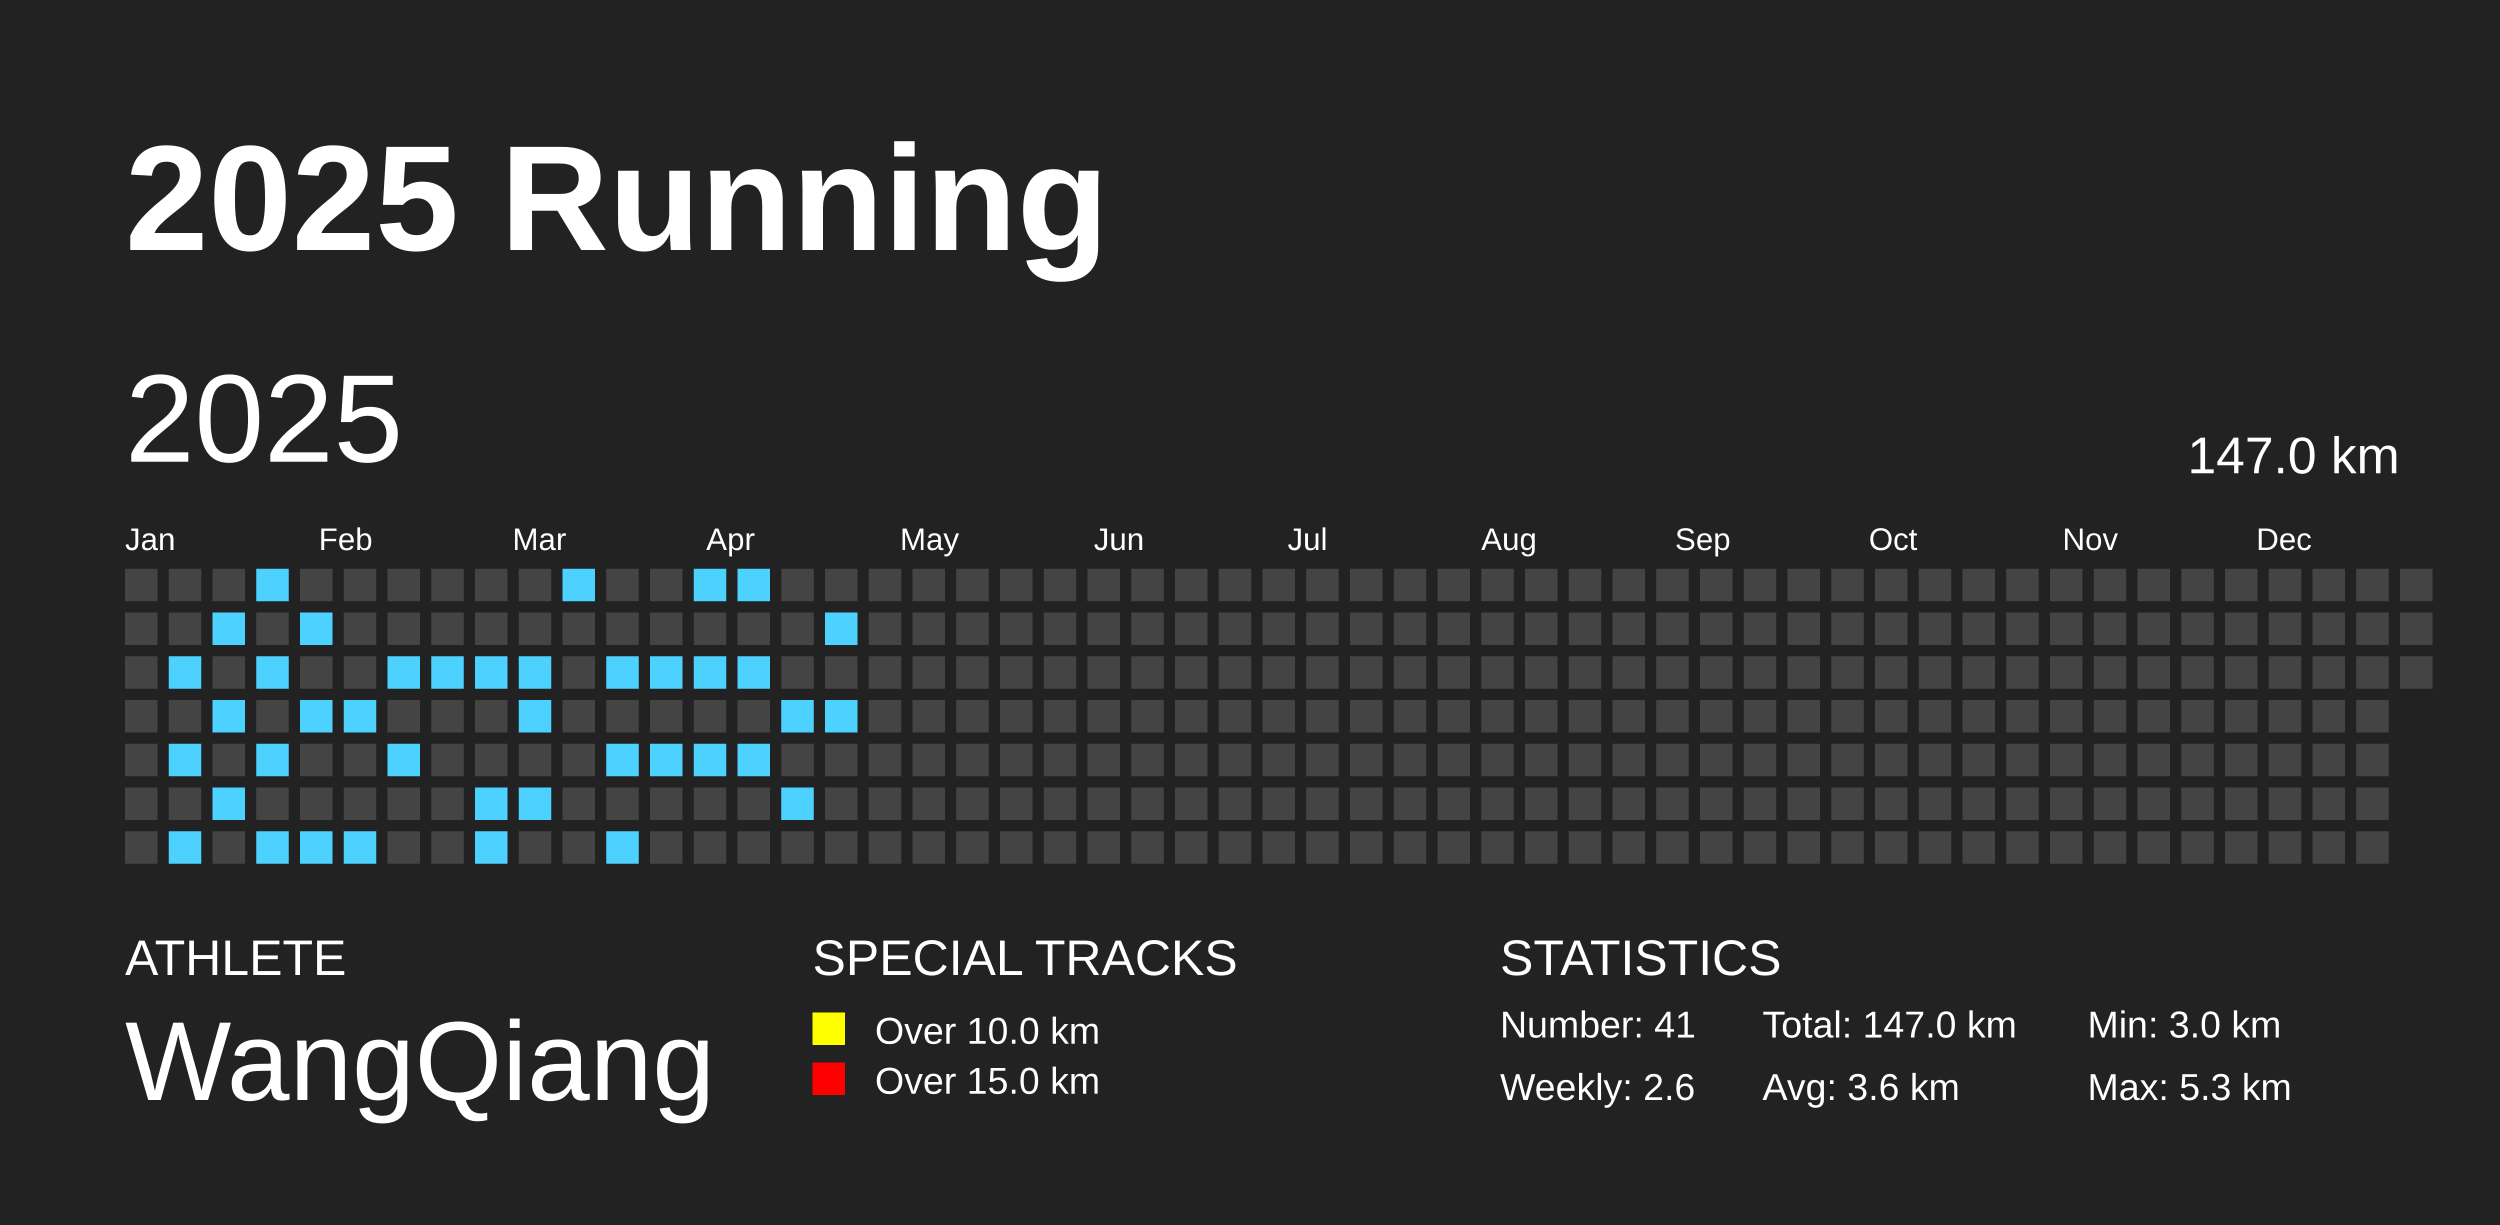
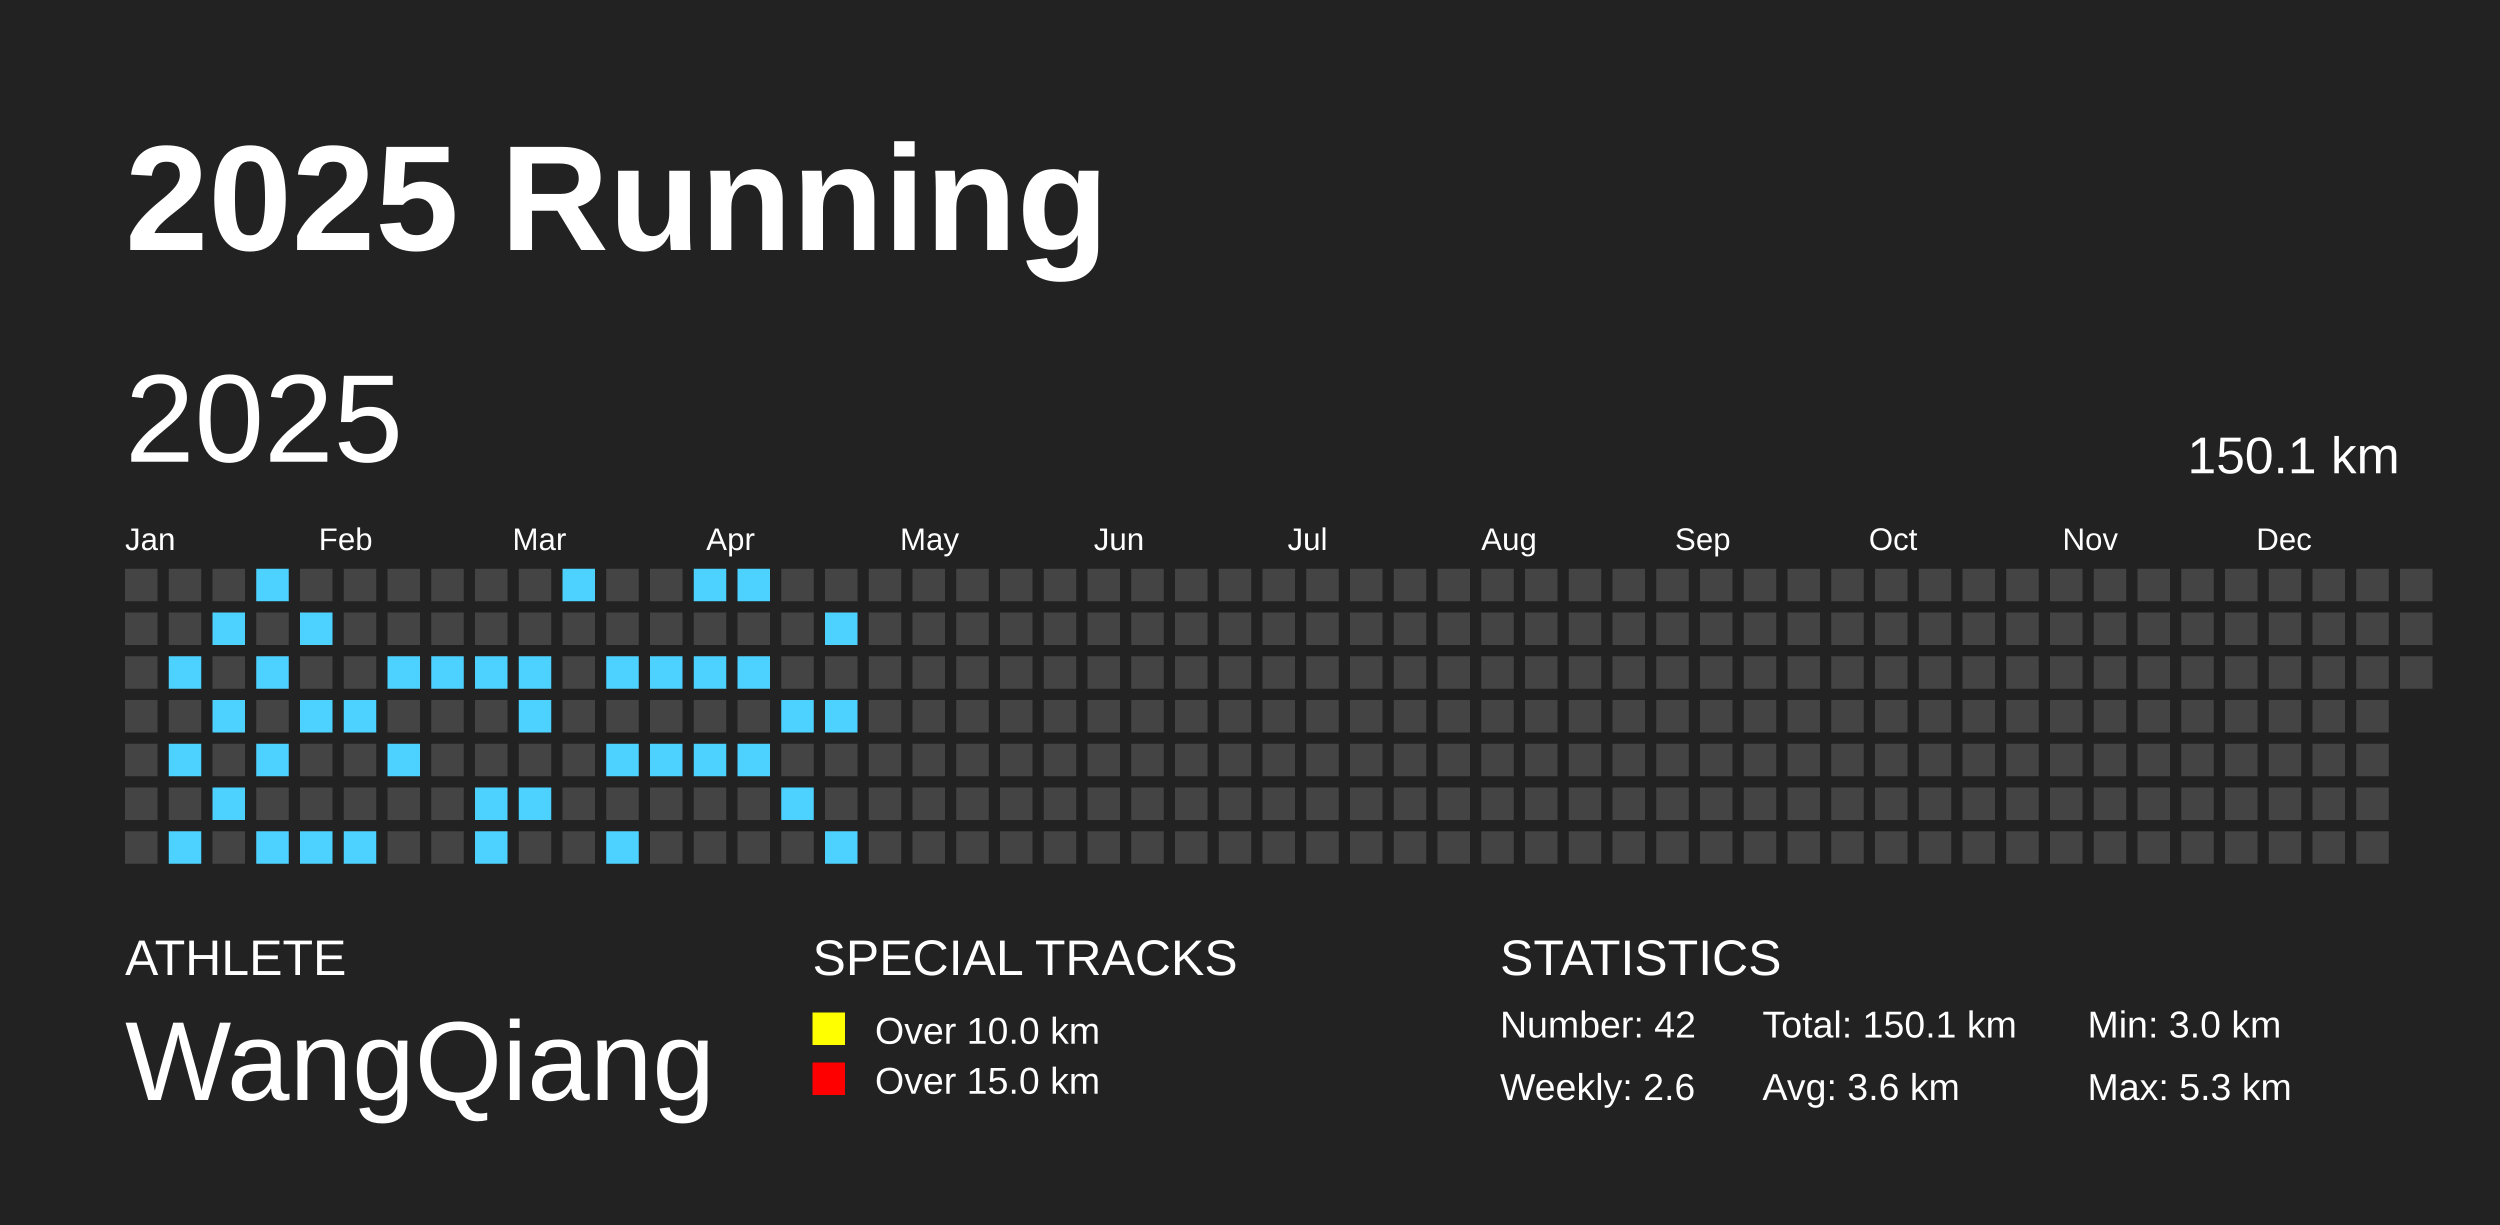
<svg xmlns="http://www.w3.org/2000/svg" baseProfile="full" height="98mm" version="1.1" viewBox="0,0,200,98" width="200mm">
  <defs />
  <rect fill="#222222" height="98" width="200" x="0" y="0" />
  <text fill="#FFFFFF" style="font-size:12px; font-family:Arial; font-weight:bold;" x="10" y="20">2025 Running</text>
  <text fill="#FFFFFF" style="font-size:4px; font-family:Arial" x="10" y="78">ATHLETE</text>
  <text fill="#FFFFFF" style="font-size:9px; font-family:Arial" x="10" y="88">WangQiang</text>
  <text fill="#FFFFFF" style="font-size:4px; font-family:Arial" x="65" y="78">SPECIAL TRACKS</text>
  <rect fill="yellow" height="2.6" width="2.6" x="65" y="81" />
  <text fill="#FFFFFF" style="font-size:3px; font-family:Arial" x="70" y="83.5">Over 10.0 km</text>
  <rect fill="red" height="2.6" width="2.6" x="65" y="85" />
  <text fill="#FFFFFF" style="font-size:3px; font-family:Arial" x="70" y="87.5">Over 15.0 km</text>
  <text fill="#FFFFFF" style="font-size:4px; font-family:Arial" x="120" y="78">STATISTICS</text>
-   <text fill="#FFFFFF" style="font-size:3px; font-family:Arial" x="120" y="83">Number: 41</text>
+   <text fill="#FFFFFF" style="font-size:3px; font-family:Arial" x="120" y="83">Number: 42</text>
  <text fill="#FFFFFF" style="font-size:3px; font-family:Arial" x="120" y="88">Weekly: 2.6</text>
-   <text fill="#FFFFFF" style="font-size:3px; font-family:Arial" x="141" y="83">Total: 147.0 km</text>
+   <text fill="#FFFFFF" style="font-size:3px; font-family:Arial" x="141" y="83">Total: 150.1 km</text>
  <text fill="#FFFFFF" style="font-size:3px; font-family:Arial" x="141" y="88">Avg: 3.6 km</text>
  <text fill="#FFFFFF" style="font-size:3px; font-family:Arial" x="167" y="83">Min: 3.0 km</text>
  <text fill="#FFFFFF" style="font-size:3px; font-family:Arial" x="167" y="88">Max: 5.3 km</text>
  <text dominant-baseline="hanging" fill="#FFFFFF" style="font-size:10.0px; font-family:Arial;" x="10" y="30">2025</text>
-   <text dominant-baseline="hanging" fill="#FFFFFF" style="font-size:4.125px; font-family:Arial;" x="175" y="35">147.0 km</text>
+   <text dominant-baseline="hanging" fill="#FFFFFF" style="font-size:4.125px; font-family:Arial;" x="175" y="35">150.1 km</text>
  <text fill="#FFFFFF" style="font-size:2.5px; font-family:Arial" x="10.0" y="44">Jan</text>
  <text fill="#FFFFFF" style="font-size:2.5px; font-family:Arial" x="25.5" y="44">Feb</text>
  <text fill="#FFFFFF" style="font-size:2.5px; font-family:Arial" x="41.0" y="44">Mar</text>
  <text fill="#FFFFFF" style="font-size:2.5px; font-family:Arial" x="56.5" y="44">Apr</text>
  <text fill="#FFFFFF" style="font-size:2.5px; font-family:Arial" x="72.0" y="44">May</text>
  <text fill="#FFFFFF" style="font-size:2.5px; font-family:Arial" x="87.5" y="44">Jun</text>
  <text fill="#FFFFFF" style="font-size:2.5px; font-family:Arial" x="103.0" y="44">Jul</text>
  <text fill="#FFFFFF" style="font-size:2.5px; font-family:Arial" x="118.5" y="44">Aug</text>
  <text fill="#FFFFFF" style="font-size:2.5px; font-family:Arial" x="134.0" y="44">Sep</text>
  <text fill="#FFFFFF" style="font-size:2.5px; font-family:Arial" x="149.5" y="44">Oct</text>
  <text fill="#FFFFFF" style="font-size:2.5px; font-family:Arial" x="165.0" y="44">Nov</text>
  <text fill="#FFFFFF" style="font-size:2.5px; font-family:Arial" x="180.5" y="44">Dec</text>
  <rect fill="#444444" height="2.6" width="2.6" x="10.0" y="45.5" />
  <rect fill="#444444" height="2.6" width="2.6" x="10.0" y="49.0" />
  <rect fill="#444444" height="2.6" width="2.6" x="10.0" y="52.5" />
  <rect fill="#444444" height="2.6" width="2.6" x="10.0" y="56.0" />
  <rect fill="#444444" height="2.6" width="2.6" x="10.0" y="59.5" />
  <rect fill="#444444" height="2.6" width="2.6" x="10.0" y="63.0" />
  <rect fill="#444444" height="2.6" width="2.6" x="10.0" y="66.5" />
  <rect fill="#444444" height="2.6" width="2.6" x="13.5" y="45.5" />
  <rect fill="#444444" height="2.6" width="2.6" x="13.5" y="49.0" />
  <rect fill="#4DD2FF" height="2.6" width="2.6" x="13.5" y="52.5" />
  <rect fill="#444444" height="2.6" width="2.6" x="13.5" y="56.0" />
  <rect fill="#4DD2FF" height="2.6" width="2.6" x="13.5" y="59.5" />
  <rect fill="#444444" height="2.6" width="2.6" x="13.5" y="63.0" />
  <rect fill="#4DD2FF" height="2.6" width="2.6" x="13.5" y="66.5" />
  <rect fill="#444444" height="2.6" width="2.6" x="17.0" y="45.5" />
  <rect fill="#4DD2FF" height="2.6" width="2.6" x="17.0" y="49.0" />
  <rect fill="#444444" height="2.6" width="2.6" x="17.0" y="52.5" />
  <rect fill="#4DD2FF" height="2.6" width="2.6" x="17.0" y="56.0" />
  <rect fill="#444444" height="2.6" width="2.6" x="17.0" y="59.5" />
  <rect fill="#4DD2FF" height="2.6" width="2.6" x="17.0" y="63.0" />
  <rect fill="#444444" height="2.6" width="2.6" x="17.0" y="66.5" />
  <rect fill="#4DD2FF" height="2.6" width="2.6" x="20.5" y="45.5" />
  <rect fill="#444444" height="2.6" width="2.6" x="20.5" y="49.0" />
  <rect fill="#4DD2FF" height="2.6" width="2.6" x="20.5" y="52.5" />
  <rect fill="#444444" height="2.6" width="2.6" x="20.5" y="56.0" />
  <rect fill="#4DD2FF" height="2.6" width="2.6" x="20.5" y="59.5" />
  <rect fill="#444444" height="2.6" width="2.6" x="20.5" y="63.0" />
  <rect fill="#4DD2FF" height="2.6" width="2.6" x="20.5" y="66.5" />
  <rect fill="#444444" height="2.6" width="2.6" x="24.0" y="45.5" />
  <rect fill="#4DD2FF" height="2.6" width="2.6" x="24.0" y="49.0" />
  <rect fill="#444444" height="2.6" width="2.6" x="24.0" y="52.5" />
  <rect fill="#4DD2FF" height="2.6" width="2.6" x="24.0" y="56.0" />
  <rect fill="#444444" height="2.6" width="2.6" x="24.0" y="59.5" />
  <rect fill="#444444" height="2.6" width="2.6" x="24.0" y="63.0" />
  <rect fill="#4DD2FF" height="2.6" width="2.6" x="24.0" y="66.5" />
  <rect fill="#444444" height="2.6" width="2.6" x="27.5" y="45.5" />
  <rect fill="#444444" height="2.6" width="2.6" x="27.5" y="49.0" />
  <rect fill="#444444" height="2.6" width="2.6" x="27.5" y="52.5" />
  <rect fill="#4DD2FF" height="2.6" width="2.6" x="27.5" y="56.0" />
  <rect fill="#444444" height="2.6" width="2.6" x="27.5" y="59.5" />
  <rect fill="#444444" height="2.6" width="2.6" x="27.5" y="63.0" />
  <rect fill="#4DD2FF" height="2.6" width="2.6" x="27.5" y="66.5" />
  <rect fill="#444444" height="2.6" width="2.6" x="31.0" y="45.5" />
  <rect fill="#444444" height="2.6" width="2.6" x="31.0" y="49.0" />
  <rect fill="#4DD2FF" height="2.6" width="2.6" x="31.0" y="52.5" />
  <rect fill="#444444" height="2.6" width="2.6" x="31.0" y="56.0" />
  <rect fill="#4DD2FF" height="2.6" width="2.6" x="31.0" y="59.5" />
  <rect fill="#444444" height="2.6" width="2.6" x="31.0" y="63.0" />
  <rect fill="#444444" height="2.6" width="2.6" x="31.0" y="66.5" />
  <rect fill="#444444" height="2.6" width="2.6" x="34.5" y="45.5" />
  <rect fill="#444444" height="2.6" width="2.6" x="34.5" y="49.0" />
  <rect fill="#4DD2FF" height="2.6" width="2.6" x="34.5" y="52.5" />
  <rect fill="#444444" height="2.6" width="2.6" x="34.5" y="56.0" />
  <rect fill="#444444" height="2.6" width="2.6" x="34.5" y="59.5" />
  <rect fill="#444444" height="2.6" width="2.6" x="34.5" y="63.0" />
  <rect fill="#444444" height="2.6" width="2.6" x="34.5" y="66.5" />
  <rect fill="#444444" height="2.6" width="2.6" x="38.0" y="45.5" />
  <rect fill="#444444" height="2.6" width="2.6" x="38.0" y="49.0" />
  <rect fill="#4DD2FF" height="2.6" width="2.6" x="38.0" y="52.5" />
  <rect fill="#444444" height="2.6" width="2.6" x="38.0" y="56.0" />
  <rect fill="#444444" height="2.6" width="2.6" x="38.0" y="59.5" />
  <rect fill="#4DD2FF" height="2.6" width="2.6" x="38.0" y="63.0" />
  <rect fill="#4DD2FF" height="2.6" width="2.6" x="38.0" y="66.5" />
  <rect fill="#444444" height="2.6" width="2.6" x="41.5" y="45.5" />
  <rect fill="#444444" height="2.6" width="2.6" x="41.5" y="49.0" />
  <rect fill="#4DD2FF" height="2.6" width="2.6" x="41.5" y="52.5" />
  <rect fill="#4DD2FF" height="2.6" width="2.6" x="41.5" y="56.0" />
  <rect fill="#444444" height="2.6" width="2.6" x="41.5" y="59.5" />
  <rect fill="#4DD2FF" height="2.6" width="2.6" x="41.5" y="63.0" />
  <rect fill="#444444" height="2.6" width="2.6" x="41.5" y="66.5" />
  <rect fill="#4DD2FF" height="2.6" width="2.6" x="45.0" y="45.5" />
  <rect fill="#444444" height="2.6" width="2.6" x="45.0" y="49.0" />
  <rect fill="#444444" height="2.6" width="2.6" x="45.0" y="52.5" />
  <rect fill="#444444" height="2.6" width="2.6" x="45.0" y="56.0" />
  <rect fill="#444444" height="2.6" width="2.6" x="45.0" y="59.5" />
  <rect fill="#444444" height="2.6" width="2.6" x="45.0" y="63.0" />
  <rect fill="#444444" height="2.6" width="2.6" x="45.0" y="66.5" />
  <rect fill="#444444" height="2.6" width="2.6" x="48.5" y="45.5" />
  <rect fill="#444444" height="2.6" width="2.6" x="48.5" y="49.0" />
  <rect fill="#4DD2FF" height="2.6" width="2.6" x="48.5" y="52.5" />
  <rect fill="#444444" height="2.6" width="2.6" x="48.5" y="56.0" />
  <rect fill="#4DD2FF" height="2.6" width="2.6" x="48.5" y="59.5" />
  <rect fill="#444444" height="2.6" width="2.6" x="48.5" y="63.0" />
  <rect fill="#4DD2FF" height="2.6" width="2.6" x="48.5" y="66.5" />
  <rect fill="#444444" height="2.6" width="2.6" x="52.0" y="45.5" />
  <rect fill="#444444" height="2.6" width="2.6" x="52.0" y="49.0" />
  <rect fill="#4DD2FF" height="2.6" width="2.6" x="52.0" y="52.5" />
  <rect fill="#444444" height="2.6" width="2.6" x="52.0" y="56.0" />
  <rect fill="#4DD2FF" height="2.6" width="2.6" x="52.0" y="59.5" />
  <rect fill="#444444" height="2.6" width="2.6" x="52.0" y="63.0" />
  <rect fill="#444444" height="2.6" width="2.6" x="52.0" y="66.5" />
  <rect fill="#4DD2FF" height="2.6" width="2.6" x="55.5" y="45.5" />
  <rect fill="#444444" height="2.6" width="2.6" x="55.5" y="49.0" />
  <rect fill="#4DD2FF" height="2.6" width="2.6" x="55.5" y="52.5" />
  <rect fill="#444444" height="2.6" width="2.6" x="55.5" y="56.0" />
  <rect fill="#4DD2FF" height="2.6" width="2.6" x="55.5" y="59.5" />
  <rect fill="#444444" height="2.6" width="2.6" x="55.5" y="63.0" />
  <rect fill="#444444" height="2.6" width="2.6" x="55.5" y="66.5" />
  <rect fill="#4DD2FF" height="2.6" width="2.6" x="59.0" y="45.5" />
  <rect fill="#444444" height="2.6" width="2.6" x="59.0" y="49.0" />
  <rect fill="#4DD2FF" height="2.6" width="2.6" x="59.0" y="52.5" />
  <rect fill="#444444" height="2.6" width="2.6" x="59.0" y="56.0" />
  <rect fill="#4DD2FF" height="2.6" width="2.6" x="59.0" y="59.5" />
  <rect fill="#444444" height="2.6" width="2.6" x="59.0" y="63.0" />
  <rect fill="#444444" height="2.6" width="2.6" x="59.0" y="66.5" />
  <rect fill="#444444" height="2.6" width="2.6" x="62.5" y="45.5" />
  <rect fill="#444444" height="2.6" width="2.6" x="62.5" y="49.0" />
  <rect fill="#444444" height="2.6" width="2.6" x="62.5" y="52.5" />
  <rect fill="#4DD2FF" height="2.6" width="2.6" x="62.5" y="56.0" />
  <rect fill="#444444" height="2.6" width="2.6" x="62.5" y="59.5" />
  <rect fill="#4DD2FF" height="2.6" width="2.6" x="62.5" y="63.0" />
  <rect fill="#444444" height="2.6" width="2.6" x="62.5" y="66.5" />
  <rect fill="#444444" height="2.6" width="2.6" x="66.0" y="45.5" />
  <rect fill="#4DD2FF" height="2.6" width="2.6" x="66.0" y="49.0" />
  <rect fill="#444444" height="2.6" width="2.6" x="66.0" y="52.5" />
  <rect fill="#4DD2FF" height="2.6" width="2.6" x="66.0" y="56.0" />
  <rect fill="#444444" height="2.6" width="2.6" x="66.0" y="59.5" />
  <rect fill="#444444" height="2.6" width="2.6" x="66.0" y="63.0" />
-   <rect fill="#444444" height="2.6" width="2.6" x="66.0" y="66.5" />
+   <rect fill="#4DD2FF" height="2.6" width="2.6" x="66.0" y="66.5" />
  <rect fill="#444444" height="2.6" width="2.6" x="69.5" y="45.5" />
  <rect fill="#444444" height="2.6" width="2.6" x="69.5" y="49.0" />
  <rect fill="#444444" height="2.6" width="2.6" x="69.5" y="52.5" />
  <rect fill="#444444" height="2.6" width="2.6" x="69.5" y="56.0" />
  <rect fill="#444444" height="2.6" width="2.6" x="69.5" y="59.5" />
  <rect fill="#444444" height="2.6" width="2.6" x="69.5" y="63.0" />
  <rect fill="#444444" height="2.6" width="2.6" x="69.5" y="66.5" />
  <rect fill="#444444" height="2.6" width="2.6" x="73.0" y="45.5" />
  <rect fill="#444444" height="2.6" width="2.6" x="73.0" y="49.0" />
  <rect fill="#444444" height="2.6" width="2.6" x="73.0" y="52.5" />
  <rect fill="#444444" height="2.6" width="2.6" x="73.0" y="56.0" />
  <rect fill="#444444" height="2.6" width="2.6" x="73.0" y="59.5" />
  <rect fill="#444444" height="2.6" width="2.6" x="73.0" y="63.0" />
  <rect fill="#444444" height="2.6" width="2.6" x="73.0" y="66.5" />
  <rect fill="#444444" height="2.6" width="2.6" x="76.5" y="45.5" />
  <rect fill="#444444" height="2.6" width="2.6" x="76.5" y="49.0" />
  <rect fill="#444444" height="2.6" width="2.6" x="76.5" y="52.5" />
  <rect fill="#444444" height="2.6" width="2.6" x="76.5" y="56.0" />
  <rect fill="#444444" height="2.6" width="2.6" x="76.5" y="59.5" />
  <rect fill="#444444" height="2.6" width="2.6" x="76.5" y="63.0" />
  <rect fill="#444444" height="2.6" width="2.6" x="76.5" y="66.5" />
  <rect fill="#444444" height="2.6" width="2.6" x="80.0" y="45.5" />
  <rect fill="#444444" height="2.6" width="2.6" x="80.0" y="49.0" />
  <rect fill="#444444" height="2.6" width="2.6" x="80.0" y="52.5" />
  <rect fill="#444444" height="2.6" width="2.6" x="80.0" y="56.0" />
  <rect fill="#444444" height="2.6" width="2.6" x="80.0" y="59.5" />
  <rect fill="#444444" height="2.6" width="2.6" x="80.0" y="63.0" />
  <rect fill="#444444" height="2.6" width="2.6" x="80.0" y="66.5" />
  <rect fill="#444444" height="2.6" width="2.6" x="83.5" y="45.5" />
  <rect fill="#444444" height="2.6" width="2.6" x="83.5" y="49.0" />
  <rect fill="#444444" height="2.6" width="2.6" x="83.5" y="52.5" />
  <rect fill="#444444" height="2.6" width="2.6" x="83.5" y="56.0" />
  <rect fill="#444444" height="2.6" width="2.6" x="83.5" y="59.5" />
  <rect fill="#444444" height="2.6" width="2.6" x="83.5" y="63.0" />
  <rect fill="#444444" height="2.6" width="2.6" x="83.5" y="66.5" />
  <rect fill="#444444" height="2.6" width="2.6" x="87.0" y="45.5" />
  <rect fill="#444444" height="2.6" width="2.6" x="87.0" y="49.0" />
  <rect fill="#444444" height="2.6" width="2.6" x="87.0" y="52.5" />
  <rect fill="#444444" height="2.6" width="2.6" x="87.0" y="56.0" />
  <rect fill="#444444" height="2.6" width="2.6" x="87.0" y="59.5" />
  <rect fill="#444444" height="2.6" width="2.6" x="87.0" y="63.0" />
  <rect fill="#444444" height="2.6" width="2.6" x="87.0" y="66.5" />
  <rect fill="#444444" height="2.6" width="2.6" x="90.5" y="45.5" />
  <rect fill="#444444" height="2.6" width="2.6" x="90.5" y="49.0" />
  <rect fill="#444444" height="2.6" width="2.6" x="90.5" y="52.5" />
  <rect fill="#444444" height="2.6" width="2.6" x="90.5" y="56.0" />
  <rect fill="#444444" height="2.6" width="2.6" x="90.5" y="59.5" />
  <rect fill="#444444" height="2.6" width="2.6" x="90.5" y="63.0" />
  <rect fill="#444444" height="2.6" width="2.6" x="90.5" y="66.5" />
  <rect fill="#444444" height="2.6" width="2.6" x="94.0" y="45.5" />
  <rect fill="#444444" height="2.6" width="2.6" x="94.0" y="49.0" />
  <rect fill="#444444" height="2.6" width="2.6" x="94.0" y="52.5" />
  <rect fill="#444444" height="2.6" width="2.6" x="94.0" y="56.0" />
  <rect fill="#444444" height="2.6" width="2.6" x="94.0" y="59.5" />
  <rect fill="#444444" height="2.6" width="2.6" x="94.0" y="63.0" />
  <rect fill="#444444" height="2.6" width="2.6" x="94.0" y="66.5" />
  <rect fill="#444444" height="2.6" width="2.6" x="97.5" y="45.5" />
  <rect fill="#444444" height="2.6" width="2.6" x="97.5" y="49.0" />
  <rect fill="#444444" height="2.6" width="2.6" x="97.5" y="52.5" />
  <rect fill="#444444" height="2.6" width="2.6" x="97.5" y="56.0" />
  <rect fill="#444444" height="2.6" width="2.6" x="97.5" y="59.5" />
  <rect fill="#444444" height="2.6" width="2.6" x="97.5" y="63.0" />
  <rect fill="#444444" height="2.6" width="2.6" x="97.5" y="66.5" />
  <rect fill="#444444" height="2.6" width="2.6" x="101.0" y="45.5" />
  <rect fill="#444444" height="2.6" width="2.6" x="101.0" y="49.0" />
  <rect fill="#444444" height="2.6" width="2.6" x="101.0" y="52.5" />
  <rect fill="#444444" height="2.6" width="2.6" x="101.0" y="56.0" />
  <rect fill="#444444" height="2.6" width="2.6" x="101.0" y="59.5" />
  <rect fill="#444444" height="2.6" width="2.6" x="101.0" y="63.0" />
  <rect fill="#444444" height="2.6" width="2.6" x="101.0" y="66.5" />
  <rect fill="#444444" height="2.6" width="2.6" x="104.5" y="45.5" />
  <rect fill="#444444" height="2.6" width="2.6" x="104.5" y="49.0" />
  <rect fill="#444444" height="2.6" width="2.6" x="104.5" y="52.5" />
  <rect fill="#444444" height="2.6" width="2.6" x="104.5" y="56.0" />
  <rect fill="#444444" height="2.6" width="2.6" x="104.5" y="59.5" />
  <rect fill="#444444" height="2.6" width="2.6" x="104.5" y="63.0" />
  <rect fill="#444444" height="2.6" width="2.6" x="104.5" y="66.5" />
  <rect fill="#444444" height="2.6" width="2.6" x="108.0" y="45.5" />
  <rect fill="#444444" height="2.6" width="2.6" x="108.0" y="49.0" />
  <rect fill="#444444" height="2.6" width="2.6" x="108.0" y="52.5" />
  <rect fill="#444444" height="2.6" width="2.6" x="108.0" y="56.0" />
  <rect fill="#444444" height="2.6" width="2.6" x="108.0" y="59.5" />
  <rect fill="#444444" height="2.6" width="2.6" x="108.0" y="63.0" />
  <rect fill="#444444" height="2.6" width="2.6" x="108.0" y="66.5" />
  <rect fill="#444444" height="2.6" width="2.6" x="111.5" y="45.5" />
  <rect fill="#444444" height="2.6" width="2.6" x="111.5" y="49.0" />
  <rect fill="#444444" height="2.6" width="2.6" x="111.5" y="52.5" />
  <rect fill="#444444" height="2.6" width="2.6" x="111.5" y="56.0" />
  <rect fill="#444444" height="2.6" width="2.6" x="111.5" y="59.5" />
  <rect fill="#444444" height="2.6" width="2.6" x="111.5" y="63.0" />
  <rect fill="#444444" height="2.6" width="2.6" x="111.5" y="66.5" />
  <rect fill="#444444" height="2.6" width="2.6" x="115.0" y="45.5" />
  <rect fill="#444444" height="2.6" width="2.6" x="115.0" y="49.0" />
  <rect fill="#444444" height="2.6" width="2.6" x="115.0" y="52.5" />
  <rect fill="#444444" height="2.6" width="2.6" x="115.0" y="56.0" />
  <rect fill="#444444" height="2.6" width="2.6" x="115.0" y="59.5" />
  <rect fill="#444444" height="2.6" width="2.6" x="115.0" y="63.0" />
  <rect fill="#444444" height="2.6" width="2.6" x="115.0" y="66.5" />
  <rect fill="#444444" height="2.6" width="2.6" x="118.5" y="45.5" />
  <rect fill="#444444" height="2.6" width="2.6" x="118.5" y="49.0" />
  <rect fill="#444444" height="2.6" width="2.6" x="118.5" y="52.5" />
  <rect fill="#444444" height="2.6" width="2.6" x="118.5" y="56.0" />
  <rect fill="#444444" height="2.6" width="2.6" x="118.5" y="59.5" />
  <rect fill="#444444" height="2.6" width="2.6" x="118.5" y="63.0" />
  <rect fill="#444444" height="2.6" width="2.6" x="118.5" y="66.5" />
  <rect fill="#444444" height="2.6" width="2.6" x="122.0" y="45.5" />
  <rect fill="#444444" height="2.6" width="2.6" x="122.0" y="49.0" />
  <rect fill="#444444" height="2.6" width="2.6" x="122.0" y="52.5" />
  <rect fill="#444444" height="2.6" width="2.6" x="122.0" y="56.0" />
  <rect fill="#444444" height="2.6" width="2.6" x="122.0" y="59.5" />
  <rect fill="#444444" height="2.6" width="2.6" x="122.0" y="63.0" />
  <rect fill="#444444" height="2.6" width="2.6" x="122.0" y="66.5" />
  <rect fill="#444444" height="2.6" width="2.6" x="125.5" y="45.5" />
  <rect fill="#444444" height="2.6" width="2.6" x="125.5" y="49.0" />
  <rect fill="#444444" height="2.6" width="2.6" x="125.5" y="52.5" />
  <rect fill="#444444" height="2.6" width="2.6" x="125.5" y="56.0" />
  <rect fill="#444444" height="2.6" width="2.6" x="125.5" y="59.5" />
  <rect fill="#444444" height="2.6" width="2.6" x="125.5" y="63.0" />
  <rect fill="#444444" height="2.6" width="2.6" x="125.5" y="66.5" />
  <rect fill="#444444" height="2.6" width="2.6" x="129.0" y="45.5" />
  <rect fill="#444444" height="2.6" width="2.6" x="129.0" y="49.0" />
  <rect fill="#444444" height="2.6" width="2.6" x="129.0" y="52.5" />
  <rect fill="#444444" height="2.6" width="2.6" x="129.0" y="56.0" />
  <rect fill="#444444" height="2.6" width="2.6" x="129.0" y="59.5" />
  <rect fill="#444444" height="2.6" width="2.6" x="129.0" y="63.0" />
  <rect fill="#444444" height="2.6" width="2.6" x="129.0" y="66.5" />
  <rect fill="#444444" height="2.6" width="2.6" x="132.5" y="45.5" />
  <rect fill="#444444" height="2.6" width="2.6" x="132.5" y="49.0" />
  <rect fill="#444444" height="2.6" width="2.6" x="132.5" y="52.5" />
  <rect fill="#444444" height="2.6" width="2.6" x="132.5" y="56.0" />
  <rect fill="#444444" height="2.6" width="2.6" x="132.5" y="59.5" />
  <rect fill="#444444" height="2.6" width="2.6" x="132.5" y="63.0" />
  <rect fill="#444444" height="2.6" width="2.6" x="132.5" y="66.5" />
  <rect fill="#444444" height="2.6" width="2.6" x="136.0" y="45.5" />
  <rect fill="#444444" height="2.6" width="2.6" x="136.0" y="49.0" />
  <rect fill="#444444" height="2.6" width="2.6" x="136.0" y="52.5" />
  <rect fill="#444444" height="2.6" width="2.6" x="136.0" y="56.0" />
  <rect fill="#444444" height="2.6" width="2.6" x="136.0" y="59.5" />
  <rect fill="#444444" height="2.6" width="2.6" x="136.0" y="63.0" />
  <rect fill="#444444" height="2.6" width="2.6" x="136.0" y="66.5" />
  <rect fill="#444444" height="2.6" width="2.6" x="139.5" y="45.5" />
  <rect fill="#444444" height="2.6" width="2.6" x="139.5" y="49.0" />
  <rect fill="#444444" height="2.6" width="2.6" x="139.5" y="52.5" />
  <rect fill="#444444" height="2.6" width="2.6" x="139.5" y="56.0" />
  <rect fill="#444444" height="2.6" width="2.6" x="139.5" y="59.5" />
  <rect fill="#444444" height="2.6" width="2.6" x="139.5" y="63.0" />
  <rect fill="#444444" height="2.6" width="2.6" x="139.5" y="66.5" />
  <rect fill="#444444" height="2.6" width="2.6" x="143.0" y="45.5" />
  <rect fill="#444444" height="2.6" width="2.6" x="143.0" y="49.0" />
  <rect fill="#444444" height="2.6" width="2.6" x="143.0" y="52.5" />
  <rect fill="#444444" height="2.6" width="2.6" x="143.0" y="56.0" />
  <rect fill="#444444" height="2.6" width="2.6" x="143.0" y="59.5" />
  <rect fill="#444444" height="2.6" width="2.6" x="143.0" y="63.0" />
  <rect fill="#444444" height="2.6" width="2.6" x="143.0" y="66.5" />
  <rect fill="#444444" height="2.6" width="2.6" x="146.5" y="45.5" />
  <rect fill="#444444" height="2.6" width="2.6" x="146.5" y="49.0" />
  <rect fill="#444444" height="2.6" width="2.6" x="146.5" y="52.5" />
  <rect fill="#444444" height="2.6" width="2.6" x="146.5" y="56.0" />
  <rect fill="#444444" height="2.6" width="2.6" x="146.5" y="59.5" />
  <rect fill="#444444" height="2.6" width="2.6" x="146.5" y="63.0" />
  <rect fill="#444444" height="2.6" width="2.6" x="146.5" y="66.5" />
  <rect fill="#444444" height="2.6" width="2.6" x="150.0" y="45.5" />
  <rect fill="#444444" height="2.6" width="2.6" x="150.0" y="49.0" />
  <rect fill="#444444" height="2.6" width="2.6" x="150.0" y="52.5" />
  <rect fill="#444444" height="2.6" width="2.6" x="150.0" y="56.0" />
  <rect fill="#444444" height="2.6" width="2.6" x="150.0" y="59.5" />
  <rect fill="#444444" height="2.6" width="2.6" x="150.0" y="63.0" />
  <rect fill="#444444" height="2.6" width="2.6" x="150.0" y="66.5" />
  <rect fill="#444444" height="2.6" width="2.6" x="153.5" y="45.5" />
  <rect fill="#444444" height="2.6" width="2.6" x="153.5" y="49.0" />
  <rect fill="#444444" height="2.6" width="2.6" x="153.5" y="52.5" />
  <rect fill="#444444" height="2.6" width="2.6" x="153.5" y="56.0" />
  <rect fill="#444444" height="2.6" width="2.6" x="153.5" y="59.5" />
  <rect fill="#444444" height="2.6" width="2.6" x="153.5" y="63.0" />
  <rect fill="#444444" height="2.6" width="2.6" x="153.5" y="66.5" />
  <rect fill="#444444" height="2.6" width="2.6" x="157.0" y="45.5" />
  <rect fill="#444444" height="2.6" width="2.6" x="157.0" y="49.0" />
  <rect fill="#444444" height="2.6" width="2.6" x="157.0" y="52.5" />
  <rect fill="#444444" height="2.6" width="2.6" x="157.0" y="56.0" />
  <rect fill="#444444" height="2.6" width="2.6" x="157.0" y="59.5" />
  <rect fill="#444444" height="2.6" width="2.6" x="157.0" y="63.0" />
  <rect fill="#444444" height="2.6" width="2.6" x="157.0" y="66.5" />
  <rect fill="#444444" height="2.6" width="2.6" x="160.5" y="45.5" />
  <rect fill="#444444" height="2.6" width="2.6" x="160.5" y="49.0" />
  <rect fill="#444444" height="2.6" width="2.6" x="160.5" y="52.5" />
  <rect fill="#444444" height="2.6" width="2.6" x="160.5" y="56.0" />
  <rect fill="#444444" height="2.6" width="2.6" x="160.5" y="59.5" />
  <rect fill="#444444" height="2.6" width="2.6" x="160.5" y="63.0" />
  <rect fill="#444444" height="2.6" width="2.6" x="160.5" y="66.5" />
  <rect fill="#444444" height="2.6" width="2.6" x="164.0" y="45.5" />
  <rect fill="#444444" height="2.6" width="2.6" x="164.0" y="49.0" />
  <rect fill="#444444" height="2.6" width="2.6" x="164.0" y="52.5" />
  <rect fill="#444444" height="2.6" width="2.6" x="164.0" y="56.0" />
  <rect fill="#444444" height="2.6" width="2.6" x="164.0" y="59.5" />
  <rect fill="#444444" height="2.6" width="2.6" x="164.0" y="63.0" />
  <rect fill="#444444" height="2.6" width="2.6" x="164.0" y="66.5" />
  <rect fill="#444444" height="2.6" width="2.6" x="167.5" y="45.5" />
  <rect fill="#444444" height="2.6" width="2.6" x="167.5" y="49.0" />
  <rect fill="#444444" height="2.6" width="2.6" x="167.5" y="52.5" />
  <rect fill="#444444" height="2.6" width="2.6" x="167.5" y="56.0" />
  <rect fill="#444444" height="2.6" width="2.6" x="167.5" y="59.5" />
  <rect fill="#444444" height="2.6" width="2.6" x="167.5" y="63.0" />
  <rect fill="#444444" height="2.6" width="2.6" x="167.5" y="66.5" />
  <rect fill="#444444" height="2.6" width="2.6" x="171.0" y="45.5" />
  <rect fill="#444444" height="2.6" width="2.6" x="171.0" y="49.0" />
  <rect fill="#444444" height="2.6" width="2.6" x="171.0" y="52.5" />
  <rect fill="#444444" height="2.6" width="2.6" x="171.0" y="56.0" />
  <rect fill="#444444" height="2.6" width="2.6" x="171.0" y="59.5" />
  <rect fill="#444444" height="2.6" width="2.6" x="171.0" y="63.0" />
  <rect fill="#444444" height="2.6" width="2.6" x="171.0" y="66.5" />
  <rect fill="#444444" height="2.6" width="2.6" x="174.5" y="45.5" />
  <rect fill="#444444" height="2.6" width="2.6" x="174.5" y="49.0" />
  <rect fill="#444444" height="2.6" width="2.6" x="174.5" y="52.5" />
  <rect fill="#444444" height="2.6" width="2.6" x="174.5" y="56.0" />
  <rect fill="#444444" height="2.6" width="2.6" x="174.5" y="59.5" />
  <rect fill="#444444" height="2.6" width="2.6" x="174.5" y="63.0" />
  <rect fill="#444444" height="2.6" width="2.6" x="174.5" y="66.5" />
  <rect fill="#444444" height="2.6" width="2.6" x="178.0" y="45.5" />
  <rect fill="#444444" height="2.6" width="2.6" x="178.0" y="49.0" />
  <rect fill="#444444" height="2.6" width="2.6" x="178.0" y="52.5" />
  <rect fill="#444444" height="2.6" width="2.6" x="178.0" y="56.0" />
  <rect fill="#444444" height="2.6" width="2.6" x="178.0" y="59.5" />
  <rect fill="#444444" height="2.6" width="2.6" x="178.0" y="63.0" />
  <rect fill="#444444" height="2.6" width="2.6" x="178.0" y="66.5" />
  <rect fill="#444444" height="2.6" width="2.6" x="181.5" y="45.5" />
  <rect fill="#444444" height="2.6" width="2.6" x="181.5" y="49.0" />
  <rect fill="#444444" height="2.6" width="2.6" x="181.5" y="52.5" />
  <rect fill="#444444" height="2.6" width="2.6" x="181.5" y="56.0" />
  <rect fill="#444444" height="2.6" width="2.6" x="181.5" y="59.5" />
  <rect fill="#444444" height="2.6" width="2.6" x="181.5" y="63.0" />
  <rect fill="#444444" height="2.6" width="2.6" x="181.5" y="66.5" />
  <rect fill="#444444" height="2.6" width="2.6" x="185.0" y="45.5" />
  <rect fill="#444444" height="2.6" width="2.6" x="185.0" y="49.0" />
  <rect fill="#444444" height="2.6" width="2.6" x="185.0" y="52.5" />
  <rect fill="#444444" height="2.6" width="2.6" x="185.0" y="56.0" />
  <rect fill="#444444" height="2.6" width="2.6" x="185.0" y="59.5" />
  <rect fill="#444444" height="2.6" width="2.6" x="185.0" y="63.0" />
  <rect fill="#444444" height="2.6" width="2.6" x="185.0" y="66.5" />
  <rect fill="#444444" height="2.6" width="2.6" x="188.5" y="45.5" />
  <rect fill="#444444" height="2.6" width="2.6" x="188.5" y="49.0" />
  <rect fill="#444444" height="2.6" width="2.6" x="188.5" y="52.5" />
  <rect fill="#444444" height="2.6" width="2.6" x="188.5" y="56.0" />
  <rect fill="#444444" height="2.6" width="2.6" x="188.5" y="59.5" />
  <rect fill="#444444" height="2.6" width="2.6" x="188.5" y="63.0" />
  <rect fill="#444444" height="2.6" width="2.6" x="188.5" y="66.5" />
  <rect fill="#444444" height="2.6" width="2.6" x="192.0" y="45.5" />
  <rect fill="#444444" height="2.6" width="2.6" x="192.0" y="49.0" />
  <rect fill="#444444" height="2.6" width="2.6" x="192.0" y="52.5" />
</svg>
